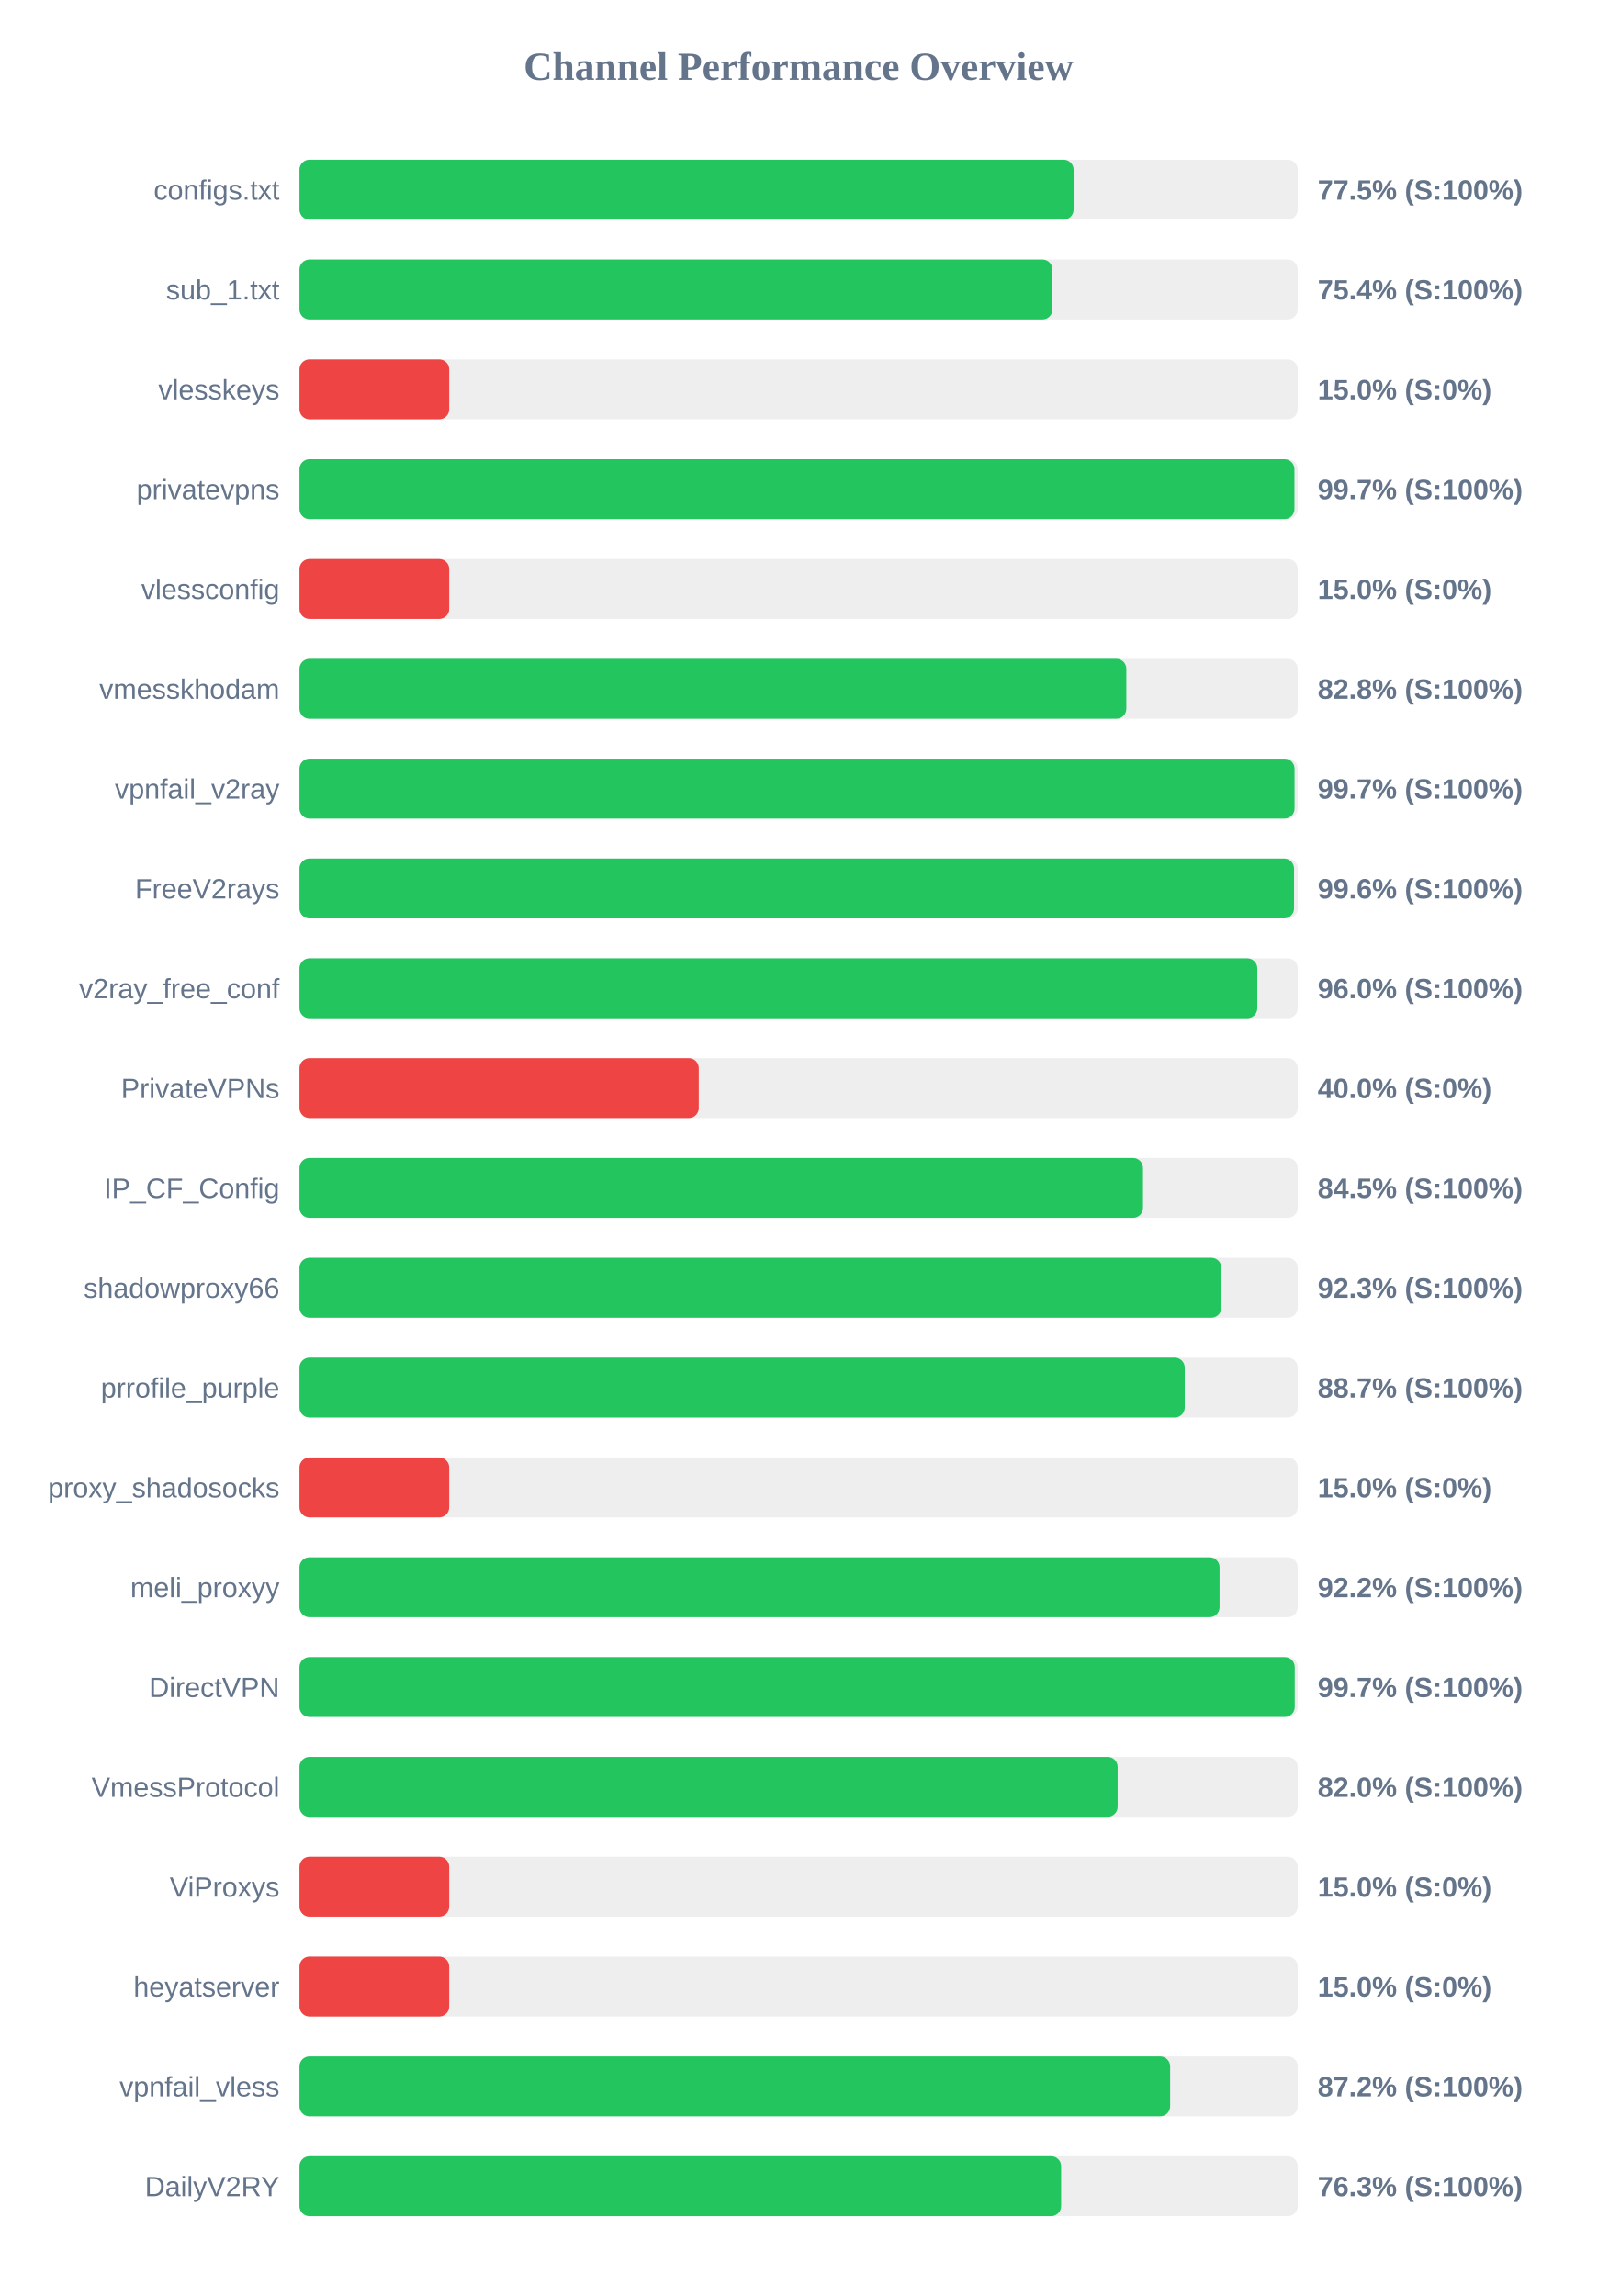
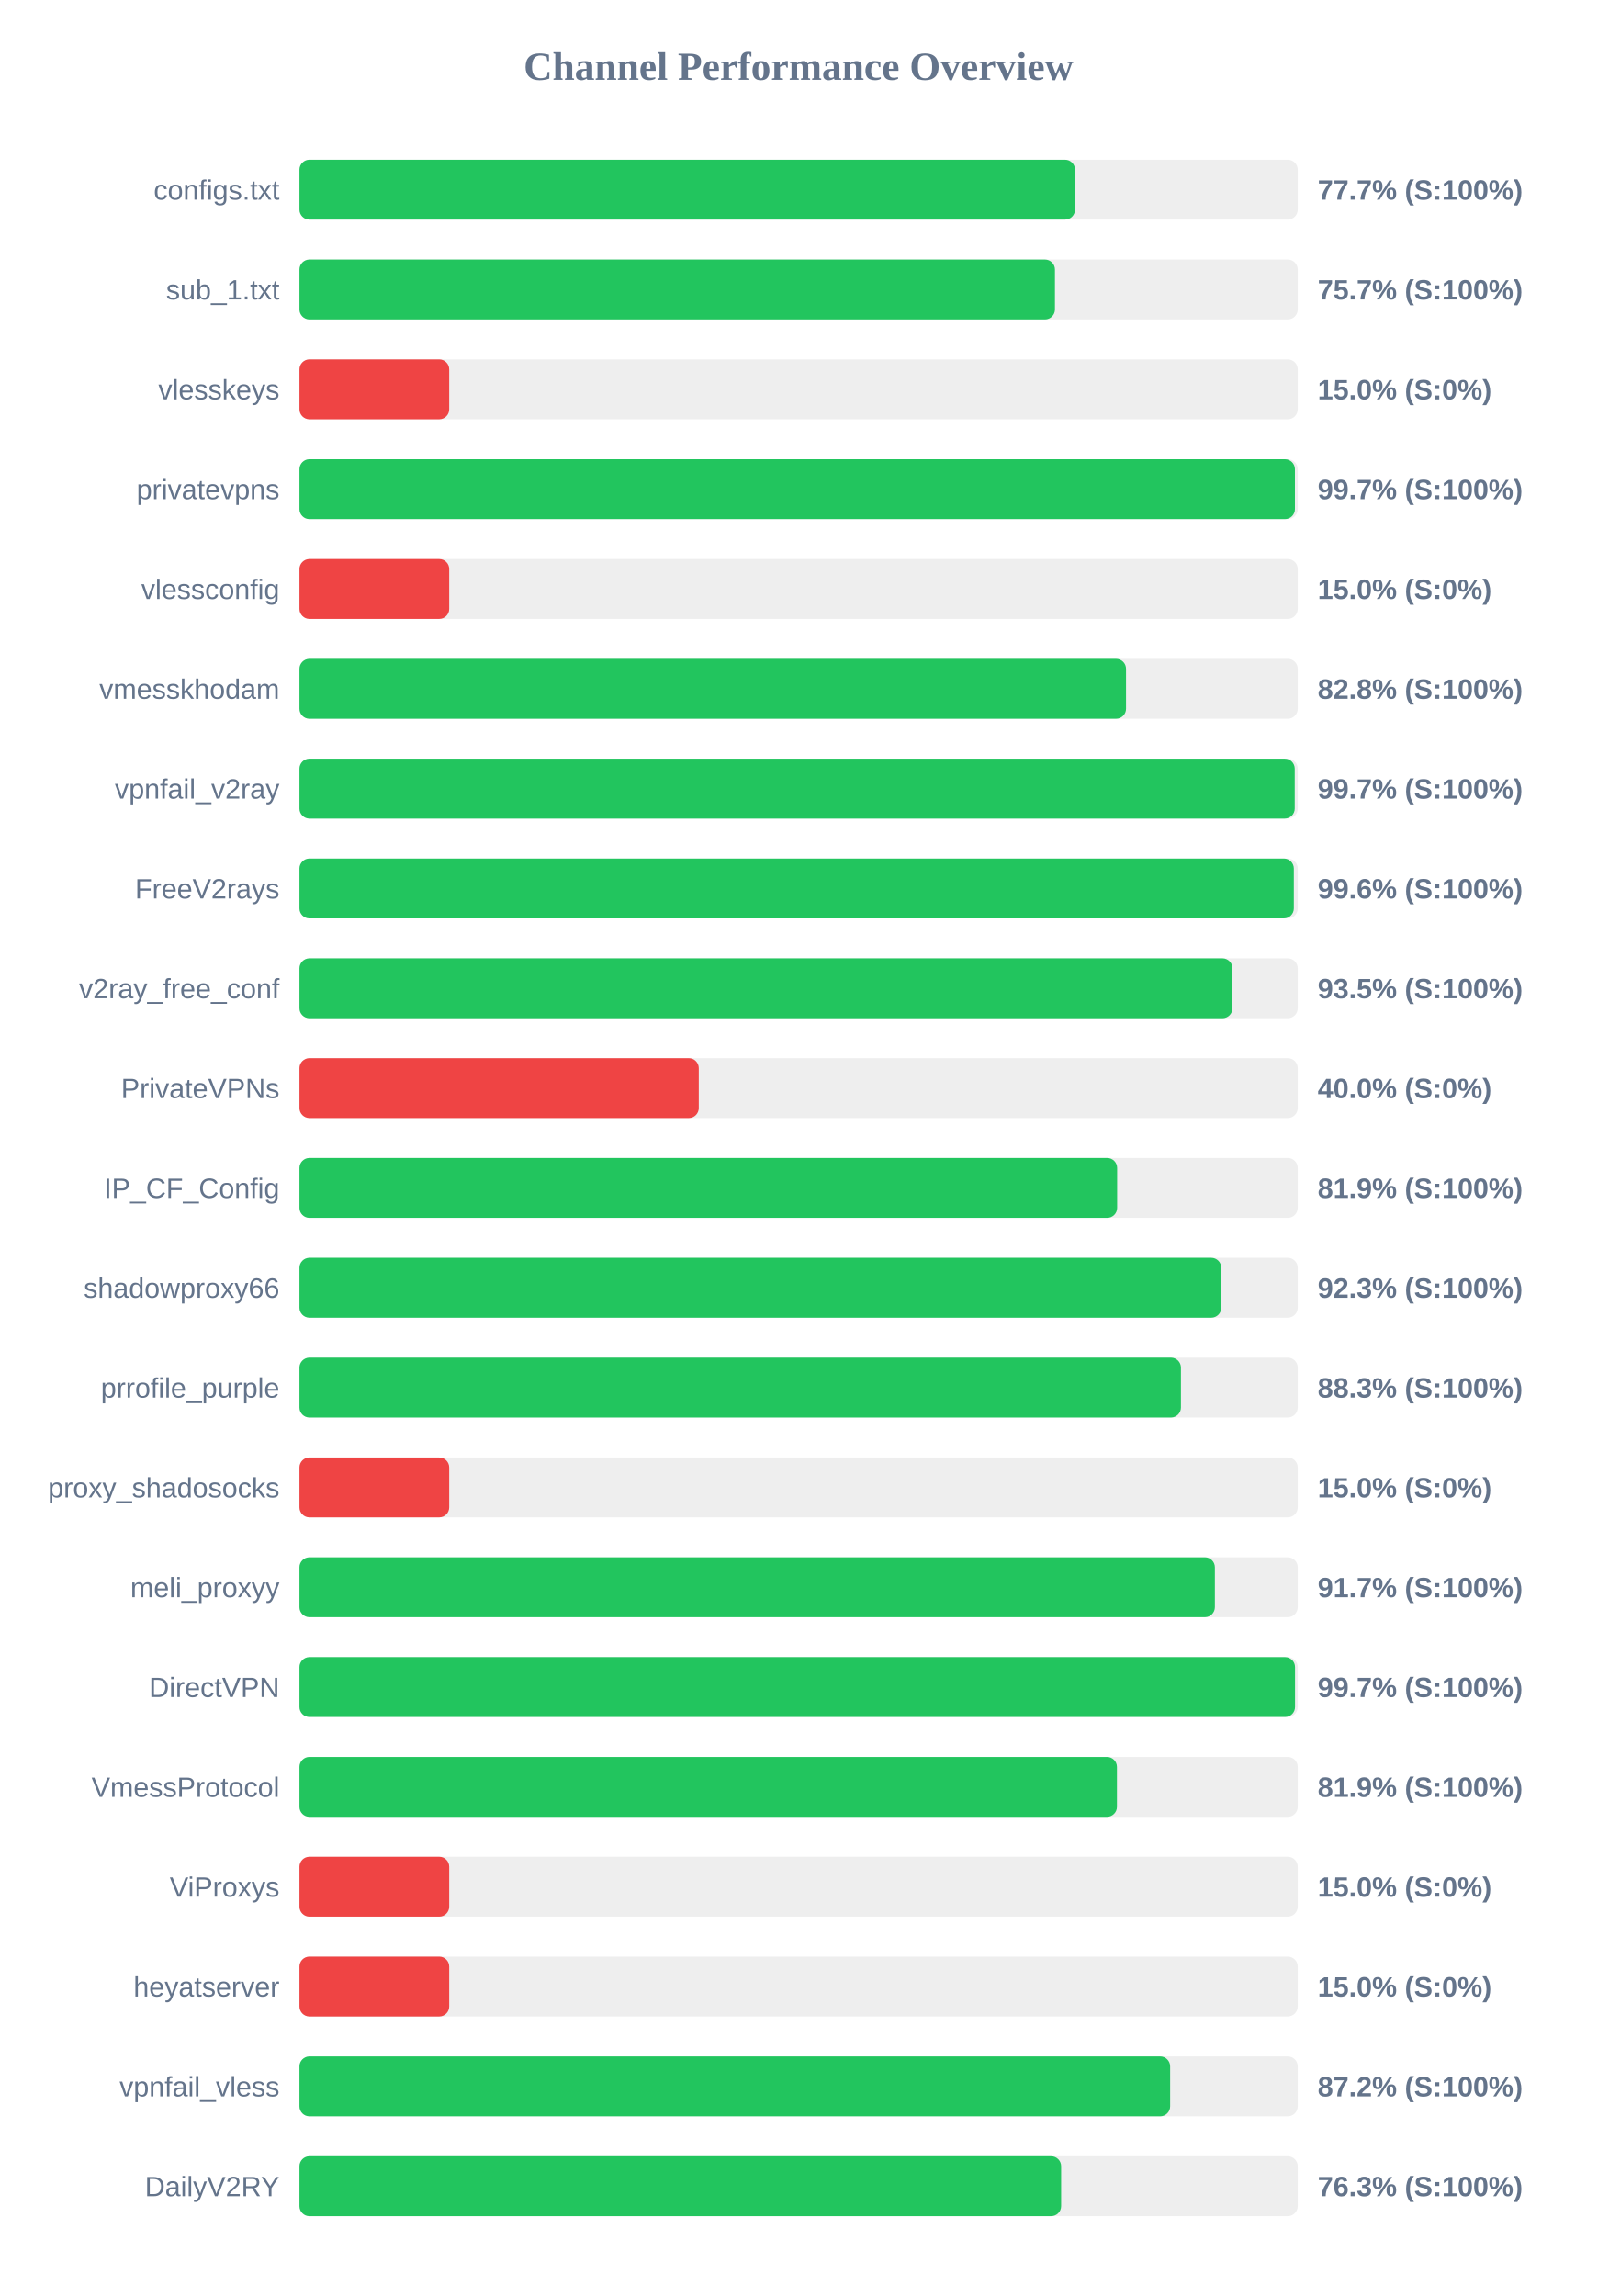
<svg xmlns="http://www.w3.org/2000/svg" width="800" height="1150" version="1.1">
  <style>
        .row { font: 14px Arial; fill: #64748b; }
        .score { font: bold 14px Arial; fill: #64748b; }
    </style>
  <text x="400" y="40" text-anchor="middle" font-size="20px" font-weight="bold" fill="#64748b">Channel Performance Overview</text>
  <rect x="150" y="80" width="500" height="30" fill="#eee" rx="5" />
-   <rect x="150" y="80" width="387.75" height="30" fill="#22c55e" rx="5" />
+   <rect x="150" y="80" width="388.45" height="30" fill="#22c55e" rx="5" />
  <text x="140" y="100" text-anchor="end" class="row">configs.txt</text>
-   <text x="660" y="100" text-anchor="start" class="score">77.5% (S:100%)</text>
+   <text x="660" y="100" text-anchor="start" class="score">77.7% (S:100%)</text>
  <rect x="150" y="130" width="500" height="30" fill="#eee" rx="5" />
-   <rect x="150" y="130" width="377.15" height="30" fill="#22c55e" rx="5" />
+   <rect x="150" y="130" width="378.4" height="30" fill="#22c55e" rx="5" />
  <text x="140" y="150" text-anchor="end" class="row">sub_1.txt</text>
-   <text x="660" y="150" text-anchor="start" class="score">75.4% (S:100%)</text>
+   <text x="660" y="150" text-anchor="start" class="score">75.7% (S:100%)</text>
  <rect x="150" y="180" width="500" height="30" fill="#eee" rx="5" />
  <rect x="150" y="180" width="75.0" height="30" fill="#ef4444" rx="5" />
  <text x="140" y="200" text-anchor="end" class="row">vlesskeys</text>
  <text x="660" y="200" text-anchor="start" class="score">15.0% (S:0%)</text>
  <rect x="150" y="230" width="500" height="30" fill="#eee" rx="5" />
-   <rect x="150" y="230" width="498.35" height="30" fill="#22c55e" rx="5" />
+   <rect x="150" y="230" width="498.6" height="30" fill="#22c55e" rx="5" />
  <text x="140" y="250" text-anchor="end" class="row">privatevpns</text>
  <text x="660" y="250" text-anchor="start" class="score">99.7% (S:100%)</text>
  <rect x="150" y="280" width="500" height="30" fill="#eee" rx="5" />
  <rect x="150" y="280" width="75.0" height="30" fill="#ef4444" rx="5" />
  <text x="140" y="300" text-anchor="end" class="row">vlessconfig</text>
  <text x="660" y="300" text-anchor="start" class="score">15.0% (S:0%)</text>
  <rect x="150" y="330" width="500" height="30" fill="#eee" rx="5" />
-   <rect x="150" y="330" width="414.15" height="30" fill="#22c55e" rx="5" />
+   <rect x="150" y="330" width="414.0" height="30" fill="#22c55e" rx="5" />
  <text x="140" y="350" text-anchor="end" class="row">vmesskhodam</text>
  <text x="660" y="350" text-anchor="start" class="score">82.8% (S:100%)</text>
  <rect x="150" y="380" width="500" height="30" fill="#eee" rx="5" />
-   <rect x="150" y="380" width="498.4" height="30" fill="#22c55e" rx="5" />
+   <rect x="150" y="380" width="498.5" height="30" fill="#22c55e" rx="5" />
  <text x="140" y="400" text-anchor="end" class="row">vpnfail_v2ray</text>
  <text x="660" y="400" text-anchor="start" class="score">99.7% (S:100%)</text>
  <rect x="150" y="430" width="500" height="30" fill="#eee" rx="5" />
-   <rect x="150" y="430" width="498.15" height="30" fill="#22c55e" rx="5" />
+   <rect x="150" y="430" width="498.05" height="30" fill="#22c55e" rx="5" />
  <text x="140" y="450" text-anchor="end" class="row">FreeV2rays</text>
  <text x="660" y="450" text-anchor="start" class="score">99.6% (S:100%)</text>
  <rect x="150" y="480" width="500" height="30" fill="#eee" rx="5" />
-   <rect x="150" y="480" width="479.75" height="30" fill="#22c55e" rx="5" />
+   <rect x="150" y="480" width="467.3" height="30" fill="#22c55e" rx="5" />
  <text x="140" y="500" text-anchor="end" class="row">v2ray_free_conf</text>
-   <text x="660" y="500" text-anchor="start" class="score">96.0% (S:100%)</text>
+   <text x="660" y="500" text-anchor="start" class="score">93.5% (S:100%)</text>
  <rect x="150" y="530" width="500" height="30" fill="#eee" rx="5" />
  <rect x="150" y="530" width="200.0" height="30" fill="#ef4444" rx="5" />
  <text x="140" y="550" text-anchor="end" class="row">PrivateVPNs</text>
  <text x="660" y="550" text-anchor="start" class="score">40.0% (S:0%)</text>
  <rect x="150" y="580" width="500" height="30" fill="#eee" rx="5" />
-   <rect x="150" y="580" width="422.5" height="30" fill="#22c55e" rx="5" />
+   <rect x="150" y="580" width="409.55" height="30" fill="#22c55e" rx="5" />
  <text x="140" y="600" text-anchor="end" class="row">IP_CF_Config</text>
-   <text x="660" y="600" text-anchor="start" class="score">84.5% (S:100%)</text>
+   <text x="660" y="600" text-anchor="start" class="score">81.9% (S:100%)</text>
  <rect x="150" y="630" width="500" height="30" fill="#eee" rx="5" />
-   <rect x="150" y="630" width="461.75" height="30" fill="#22c55e" rx="5" />
+   <rect x="150" y="630" width="461.7" height="30" fill="#22c55e" rx="5" />
  <text x="140" y="650" text-anchor="end" class="row">shadowproxy66</text>
  <text x="660" y="650" text-anchor="start" class="score">92.3% (S:100%)</text>
  <rect x="150" y="680" width="500" height="30" fill="#eee" rx="5" />
-   <rect x="150" y="680" width="443.4" height="30" fill="#22c55e" rx="5" />
+   <rect x="150" y="680" width="441.5" height="30" fill="#22c55e" rx="5" />
  <text x="140" y="700" text-anchor="end" class="row">prrofile_purple</text>
-   <text x="660" y="700" text-anchor="start" class="score">88.7% (S:100%)</text>
+   <text x="660" y="700" text-anchor="start" class="score">88.3% (S:100%)</text>
  <rect x="150" y="730" width="500" height="30" fill="#eee" rx="5" />
  <rect x="150" y="730" width="75.0" height="30" fill="#ef4444" rx="5" />
  <text x="140" y="750" text-anchor="end" class="row">proxy_shadosocks</text>
  <text x="660" y="750" text-anchor="start" class="score">15.0% (S:0%)</text>
  <rect x="150" y="780" width="500" height="30" fill="#eee" rx="5" />
-   <rect x="150" y="780" width="460.85" height="30" fill="#22c55e" rx="5" />
+   <rect x="150" y="780" width="458.5" height="30" fill="#22c55e" rx="5" />
  <text x="140" y="800" text-anchor="end" class="row">meli_proxyy</text>
-   <text x="660" y="800" text-anchor="start" class="score">92.2% (S:100%)</text>
+   <text x="660" y="800" text-anchor="start" class="score">91.7% (S:100%)</text>
  <rect x="150" y="830" width="500" height="30" fill="#eee" rx="5" />
-   <rect x="150" y="830" width="498.5" height="30" fill="#22c55e" rx="5" />
+   <rect x="150" y="830" width="498.65" height="30" fill="#22c55e" rx="5" />
  <text x="140" y="850" text-anchor="end" class="row">DirectVPN</text>
  <text x="660" y="850" text-anchor="start" class="score">99.7% (S:100%)</text>
  <rect x="150" y="880" width="500" height="30" fill="#eee" rx="5" />
-   <rect x="150" y="880" width="409.8" height="30" fill="#22c55e" rx="5" />
+   <rect x="150" y="880" width="409.45" height="30" fill="#22c55e" rx="5" />
  <text x="140" y="900" text-anchor="end" class="row">VmessProtocol</text>
-   <text x="660" y="900" text-anchor="start" class="score">82.0% (S:100%)</text>
+   <text x="660" y="900" text-anchor="start" class="score">81.9% (S:100%)</text>
  <rect x="150" y="930" width="500" height="30" fill="#eee" rx="5" />
  <rect x="150" y="930" width="75.0" height="30" fill="#ef4444" rx="5" />
  <text x="140" y="950" text-anchor="end" class="row">ViProxys</text>
  <text x="660" y="950" text-anchor="start" class="score">15.0% (S:0%)</text>
  <rect x="150" y="980" width="500" height="30" fill="#eee" rx="5" />
  <rect x="150" y="980" width="75.0" height="30" fill="#ef4444" rx="5" />
  <text x="140" y="1000" text-anchor="end" class="row">heyatserver</text>
  <text x="660" y="1000" text-anchor="start" class="score">15.0% (S:0%)</text>
  <rect x="150" y="1030" width="500" height="30" fill="#eee" rx="5" />
  <rect x="150" y="1030" width="436.1" height="30" fill="#22c55e" rx="5" />
  <text x="140" y="1050" text-anchor="end" class="row">vpnfail_vless</text>
  <text x="660" y="1050" text-anchor="start" class="score">87.2% (S:100%)</text>
  <rect x="150" y="1080" width="500" height="30" fill="#eee" rx="5" />
  <rect x="150" y="1080" width="381.5" height="30" fill="#22c55e" rx="5" />
  <text x="140" y="1100" text-anchor="end" class="row">DailyV2RY</text>
  <text x="660" y="1100" text-anchor="start" class="score">76.3% (S:100%)</text>
</svg>
